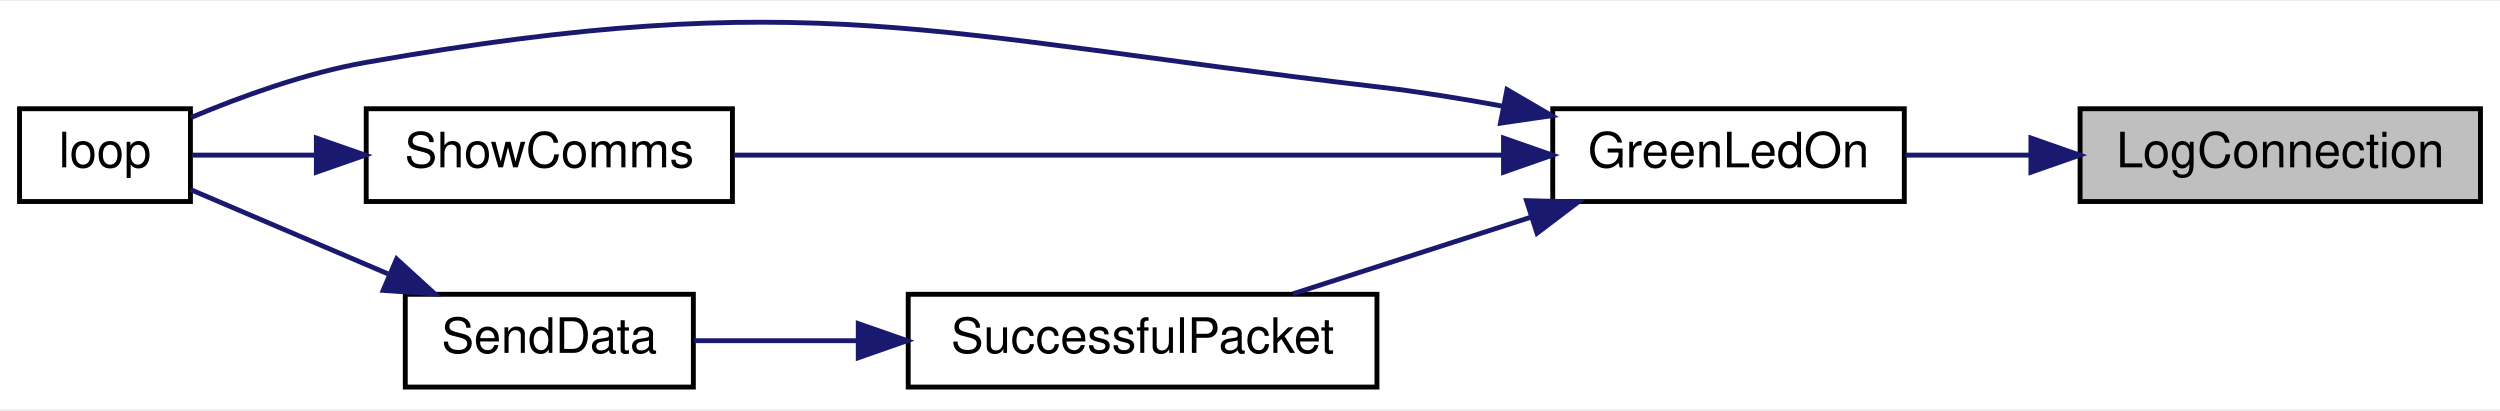
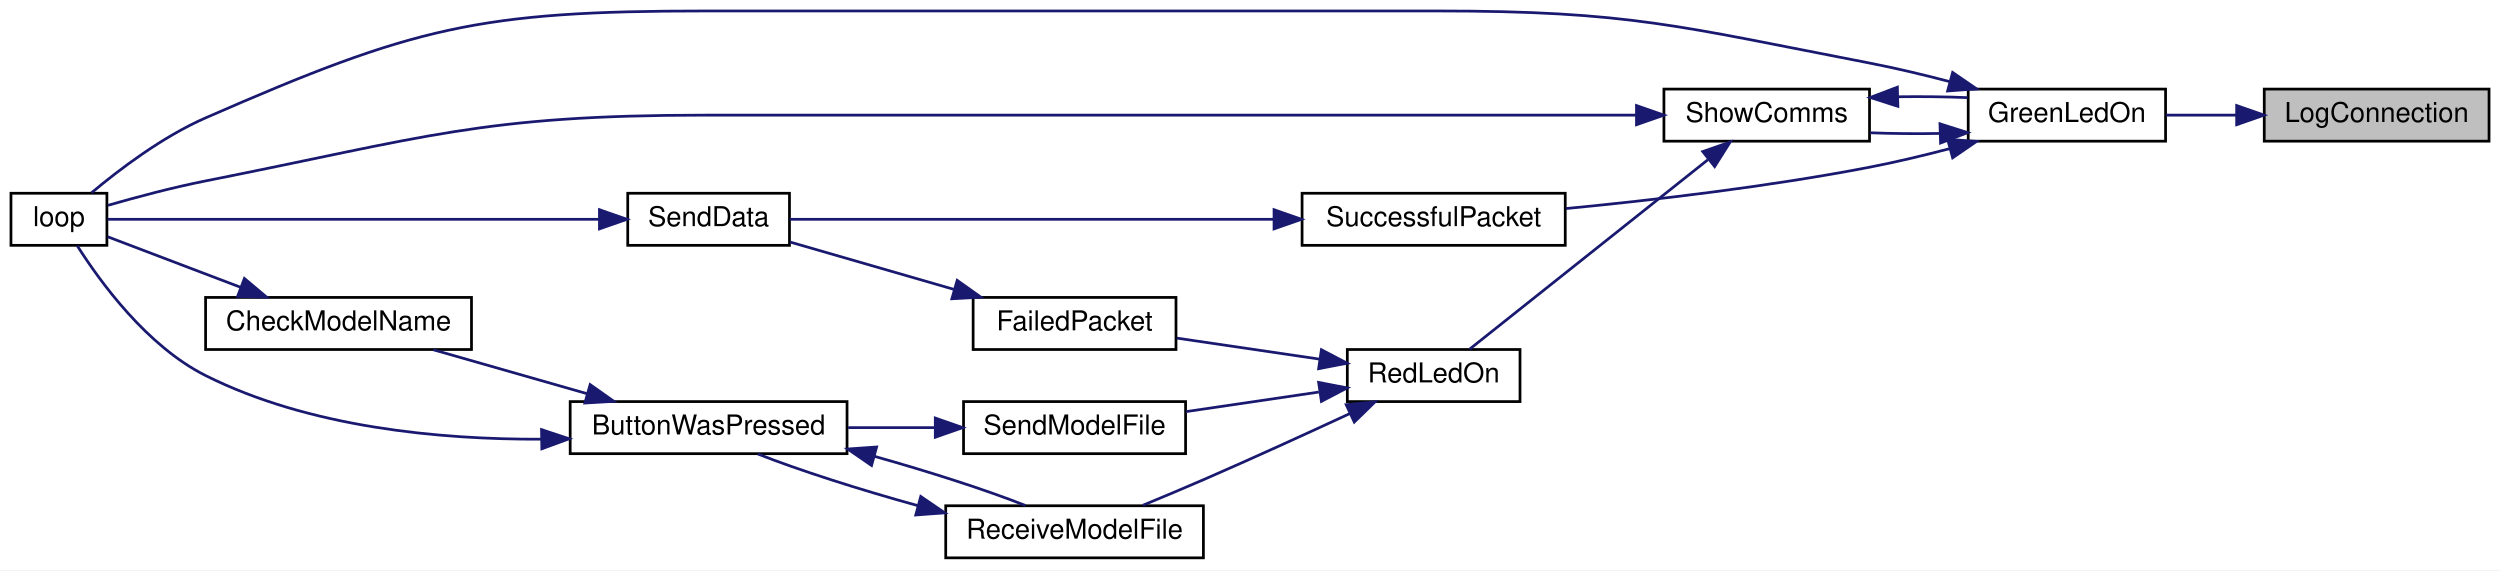
- <svg xmlns="http://www.w3.org/2000/svg" xmlns:xlink="http://www.w3.org/1999/xlink" width="512pt" height="84pt" viewBox="0.00 0.00 512.00 83.54">
-   <g id="graph0" class="graph" transform="scale(1 1) rotate(0) translate(4 79.54)">
-     <polygon fill="white" stroke="transparent" points="-4,4 -4,-79.54 508,-79.54 508,4 -4,4" />
+ <svg xmlns="http://www.w3.org/2000/svg" xmlns:xlink="http://www.w3.org/1999/xlink" width="912pt" height="208pt" viewBox="0.00 0.00 912.00 208.00">
+   <g id="graph0" class="graph" transform="scale(1 1) rotate(0) translate(4 204)">
+     <polygon fill="white" stroke="transparent" points="-4,4 -4,-204 908,-204 908,4 -4,4" />
    <g id="node1" class="node">
      <g id="a_node1">
        <a xlink:title=" ">
-           <polygon fill="#bfbfbf" stroke="black" points="422,-38.5 422,-57.5 504,-57.5 504,-38.5 422,-38.5" />
-           <text text-anchor="middle" x="463" y="-45.5" font-family="Helvetica,sans-Serif" font-size="10.00">LogConnection</text>
+           <polygon fill="#bfbfbf" stroke="black" points="822,-152.5 822,-171.5 904,-171.5 904,-152.5 822,-152.5" />
+           <text text-anchor="middle" x="863" y="-159.5" font-family="Helvetica,sans-Serif" font-size="10.00">LogConnection</text>
        </a>
      </g>
    </g>
    <g id="node2" class="node">
      <g id="a_node2">
        <a xlink:href="_transmitter_code_2src_2main_8cpp.html#a62e53eb9359c32b666e3386d62c57037" target="_top" xlink:title=" ">
-           <polygon fill="white" stroke="black" points="314,-38.5 314,-57.5 386,-57.5 386,-38.5 314,-38.5" />
-           <text text-anchor="middle" x="350" y="-45.5" font-family="Helvetica,sans-Serif" font-size="10.00">GreenLedOn</text>
+           <polygon fill="white" stroke="black" points="714,-152.5 714,-171.5 786,-171.5 786,-152.5 714,-152.5" />
+           <text text-anchor="middle" x="750" y="-159.5" font-family="Helvetica,sans-Serif" font-size="10.00">GreenLedOn</text>
        </a>
      </g>
    </g>
    <g id="edge1" class="edge">
-       <path fill="none" stroke="midnightblue" d="M411.89,-48C403.23,-48 394.4,-48 386.24,-48" />
-       <polygon fill="midnightblue" stroke="midnightblue" points="411.93,-51.5 421.93,-48 411.93,-44.5 411.93,-51.5" />
+       <path fill="none" stroke="midnightblue" d="M811.89,-162C803.23,-162 794.4,-162 786.24,-162" />
+       <polygon fill="midnightblue" stroke="midnightblue" points="811.93,-165.5 821.93,-162 811.93,-158.5 811.93,-165.5" />
    </g>
    <g id="node3" class="node">
      <g id="a_node3">
        <a xlink:href="_transmitter_code_2src_2main_8cpp.html#ad3cb30894c94eb016e98bdcaa899ac86" target="_top" xlink:title=" ">
-           <polygon fill="white" stroke="black" points="0,-38.5 0,-57.5 35,-57.5 35,-38.5 0,-38.5" />
-           <text text-anchor="middle" x="17.5" y="-45.5" font-family="Helvetica,sans-Serif" font-size="10.00">loop</text>
+           <polygon fill="white" stroke="black" points="0,-114.5 0,-133.5 35,-133.5 35,-114.5 0,-114.5" />
+           <text text-anchor="middle" x="17.5" y="-121.5" font-family="Helvetica,sans-Serif" font-size="10.00">loop</text>
        </a>
      </g>
    </g>
    <g id="edge2" class="edge">
-       <path fill="none" stroke="midnightblue" d="M303.93,-57.99C295.36,-59.58 286.43,-61.02 278,-62 186.59,-72.68 161.64,-82.9 71,-67 58.59,-64.82 45.24,-59.96 35.11,-55.7" />
-       <polygon fill="midnightblue" stroke="midnightblue" points="304.63,-61.42 313.78,-56.08 303.3,-54.55 304.63,-61.42" />
+       <path fill="none" stroke="midnightblue" d="M707.35,-174.2C697.77,-176.71 687.58,-179.15 678,-181 608.55,-194.4 590.73,-200 520,-200 520,-200 520,-200 253.5,-200 170.56,-200 146.99,-194.23 71,-161 55.27,-154.12 39.46,-142.13 29.37,-133.66" />
+       <polygon fill="midnightblue" stroke="midnightblue" points="708.32,-177.57 717.06,-171.58 706.49,-170.81 708.32,-177.57" />
    </g>
    <g id="node4" class="node">
      <g id="a_node4">
        <a xlink:href="_transmitter_code_2src_2main_8cpp.html#a5d3a46c21927cf7a3031a1e68e0b7b48" target="_top" xlink:title="SHOW COMMS.">
-           <polygon fill="white" stroke="black" points="71,-38.5 71,-57.5 146,-57.5 146,-38.5 71,-38.5" />
-           <text text-anchor="middle" x="108.5" y="-45.5" font-family="Helvetica,sans-Serif" font-size="10.00">ShowComms</text>
+           <polygon fill="white" stroke="black" points="603,-152.5 603,-171.5 678,-171.5 678,-152.5 603,-152.5" />
+           <text text-anchor="middle" x="640.5" y="-159.5" font-family="Helvetica,sans-Serif" font-size="10.00">ShowComms</text>
        </a>
      </g>
    </g>
    <g id="edge3" class="edge">
-       <path fill="none" stroke="midnightblue" d="M303.72,-48C258.1,-48 188.57,-48 146.25,-48" />
-       <polygon fill="midnightblue" stroke="midnightblue" points="303.92,-51.5 313.92,-48 303.92,-44.5 303.92,-51.5" />
+       <path fill="none" stroke="midnightblue" d="M703.66,-155.32C695.19,-155.17 686.43,-155.25 678.26,-155.56" />
+       <polygon fill="midnightblue" stroke="midnightblue" points="703.7,-158.83 713.8,-155.62 703.91,-151.83 703.7,-158.83" />
+     </g>
+     <g id="node12" class="node">
+       <g id="a_node12">
+         <a xlink:href="_radio_functions_8cpp.html#a1c11bb6771548de7d96723045b922620" target="_top" xlink:title=" ">
+           <polygon fill="white" stroke="black" points="471,-114.5 471,-133.5 567,-133.5 567,-114.5 471,-114.5" />
+           <text text-anchor="middle" x="519" y="-121.5" font-family="Helvetica,sans-Serif" font-size="10.00">SuccessfulPacket</text>
+         </a>
+       </g>
+     </g>
+     <g id="edge18" class="edge">
+       <path fill="none" stroke="midnightblue" d="M707.35,-149.8C697.77,-147.29 687.58,-144.85 678,-143 641.11,-135.88 598.82,-130.96 567.28,-127.92" />
+       <polygon fill="midnightblue" stroke="midnightblue" points="706.49,-153.19 717.06,-152.42 708.32,-146.43 706.49,-153.19" />
+     </g>
+     <g id="edge4" class="edge">
+       <path fill="none" stroke="midnightblue" d="M688.46,-168.7C696.97,-168.82 705.7,-168.72 713.8,-168.38" />
+       <polygon fill="midnightblue" stroke="midnightblue" points="688.34,-165.2 678.26,-168.44 688.16,-172.2 688.34,-165.2" />
+     </g>
+     <g id="edge5" class="edge">
+       <path fill="none" stroke="midnightblue" d="M592.76,-162C542.44,-162 460.05,-162 389,-162 389,-162 389,-162 253.5,-162 171.69,-162 151.25,-153.91 71,-138 58.97,-135.62 45.62,-132.04 35.39,-129.1" />
+       <polygon fill="midnightblue" stroke="midnightblue" points="592.99,-165.5 602.99,-162 592.99,-158.5 592.99,-165.5" />
    </g>
    <g id="node5" class="node">
      <g id="a_node5">
-         <a xlink:href="_radio_functions_8cpp.html#a1c11bb6771548de7d96723045b922620" target="_top" xlink:title=" ">
-           <polygon fill="white" stroke="black" points="182,-0.5 182,-19.5 278,-19.5 278,-0.5 182,-0.5" />
-           <text text-anchor="middle" x="230" y="-7.5" font-family="Helvetica,sans-Serif" font-size="10.00">SuccessfulPacket</text>
-         </a>
-       </g>
-     </g>
-     <g id="edge5" class="edge">
-       <path fill="none" stroke="midnightblue" d="M309.62,-35.32C293.68,-30.19 275.58,-24.36 260.77,-19.59" />
-       <polygon fill="midnightblue" stroke="midnightblue" points="308.63,-38.68 319.22,-38.41 310.78,-32.01 308.63,-38.68" />
-     </g>
-     <g id="edge4" class="edge">
-       <path fill="none" stroke="midnightblue" d="M60.63,-48C51.61,-48 42.72,-48 35.45,-48" />
-       <polygon fill="midnightblue" stroke="midnightblue" points="60.79,-51.5 70.79,-48 60.79,-44.5 60.79,-51.5" />
-     </g>
-     <g id="node6" class="node">
-       <g id="a_node6">
-         <a xlink:href="_radio_functions_8cpp.html#a049bfb836e7aa4a3a48a1a4bd225fafc" target="_top" xlink:title=" ">
-           <polygon fill="white" stroke="black" points="79,-0.5 79,-19.5 138,-19.5 138,-0.5 79,-0.5" />
-           <text text-anchor="middle" x="108.5" y="-7.5" font-family="Helvetica,sans-Serif" font-size="10.00">SendData</text>
+         <a xlink:href="_transmitter_code_2src_2main_8cpp.html#a7d34cec6e8edc20c8b50424e15dcc7c7" target="_top" xlink:title=" ">
+           <polygon fill="white" stroke="black" points="487.5,-57.5 487.5,-76.5 550.5,-76.5 550.5,-57.5 487.5,-57.5" />
+           <text text-anchor="middle" x="519" y="-64.5" font-family="Helvetica,sans-Serif" font-size="10.00">RedLedOn</text>
        </a>
      </g>
    </g>
    <g id="edge6" class="edge">
-       <path fill="none" stroke="midnightblue" d="M171.63,-10C160,-10 148.26,-10 138.16,-10" />
-       <polygon fill="midnightblue" stroke="midnightblue" points="171.77,-13.5 181.77,-10 171.77,-6.5 171.77,-13.5" />
+       <path fill="none" stroke="midnightblue" d="M619.07,-145.76C594.05,-125.87 552.52,-92.85 532.09,-76.61" />
+       <polygon fill="midnightblue" stroke="midnightblue" points="617.16,-148.71 627.16,-152.19 621.51,-143.23 617.16,-148.71" />
+     </g>
+     <g id="node6" class="node">
+       <g id="a_node6">
+         <a xlink:href="_radio_functions_8cpp.html#a5fbd3c8613a4163425c94965704ce5f8" target="_top" xlink:title=" ">
+           <polygon fill="white" stroke="black" points="351,-76.5 351,-95.5 425,-95.5 425,-76.5 351,-76.5" />
+           <text text-anchor="middle" x="388" y="-83.5" font-family="Helvetica,sans-Serif" font-size="10.00">FailedPacket</text>
+         </a>
+       </g>
    </g>
    <g id="edge7" class="edge">
-       <path fill="none" stroke="midnightblue" d="M75.46,-23.68C61.78,-29.52 46.38,-36.09 35.05,-40.93" />
-       <polygon fill="midnightblue" stroke="midnightblue" points="77.22,-26.73 85.04,-19.59 74.47,-20.3 77.22,-26.73" />
+       <path fill="none" stroke="midnightblue" d="M477.41,-72.98C460.71,-75.44 441.53,-78.26 425.31,-80.65" />
+       <polygon fill="midnightblue" stroke="midnightblue" points="478.05,-76.42 487.43,-71.5 477.03,-69.5 478.05,-76.42" />
+     </g>
+     <g id="node8" class="node">
+       <g id="a_node8">
+         <a xlink:href="_transmitter_code_2src_2main_8cpp.html#ab7c9edf843c732d7fe296564f39bc0dc" target="_top" xlink:title="RECEIVE A MODEL FILE.">
+           <polygon fill="white" stroke="black" points="341,-0.5 341,-19.5 435,-19.5 435,-0.5 341,-0.5" />
+           <text text-anchor="middle" x="388" y="-7.5" font-family="Helvetica,sans-Serif" font-size="10.00">ReceiveModelFile</text>
+         </a>
+       </g>
+     </g>
+     <g id="edge10" class="edge">
+       <path fill="none" stroke="midnightblue" d="M488.37,-53.11C472.59,-45.79 452.81,-36.75 435,-29 427.87,-25.9 420.07,-22.63 412.95,-19.69" />
+       <polygon fill="midnightblue" stroke="midnightblue" points="487.09,-56.37 497.63,-57.41 490.04,-50.02 487.09,-56.37" />
+     </g>
+     <g id="node11" class="node">
+       <g id="a_node11">
+         <a xlink:href="_transmitter_code_2src_2main_8cpp.html#a58c67a975068930341f0663e0a08c9d3" target="_top" xlink:title="SEND A MODEL FILE.">
+           <polygon fill="white" stroke="black" points="347.5,-38.5 347.5,-57.5 428.5,-57.5 428.5,-38.5 347.5,-38.5" />
+           <text text-anchor="middle" x="388" y="-45.5" font-family="Helvetica,sans-Serif" font-size="10.00">SendModelFile</text>
+         </a>
+       </g>
+     </g>
+     <g id="edge16" class="edge">
+       <path fill="none" stroke="midnightblue" d="M477.1,-60.98C461.61,-58.69 444.01,-56.1 428.64,-53.84" />
+       <polygon fill="midnightblue" stroke="midnightblue" points="477.03,-64.5 487.43,-62.5 478.05,-57.58 477.03,-64.5" />
+     </g>
+     <g id="node7" class="node">
+       <g id="a_node7">
+         <a xlink:href="_radio_functions_8cpp.html#a049bfb836e7aa4a3a48a1a4bd225fafc" target="_top" xlink:title=" ">
+           <polygon fill="white" stroke="black" points="225,-114.5 225,-133.5 284,-133.5 284,-114.5 225,-114.5" />
+           <text text-anchor="middle" x="254.5" y="-121.5" font-family="Helvetica,sans-Serif" font-size="10.00">SendData</text>
+         </a>
+       </g>
+     </g>
+     <g id="edge8" class="edge">
+       <path fill="none" stroke="midnightblue" d="M344.17,-98.38C324.52,-104.06 301.75,-110.63 284.21,-115.7" />
+       <polygon fill="midnightblue" stroke="midnightblue" points="345.18,-101.73 353.82,-95.59 343.24,-95 345.18,-101.73" />
+     </g>
+     <g id="edge9" class="edge">
+       <path fill="none" stroke="midnightblue" d="M214.49,-124C162.39,-124 72.37,-124 35.25,-124" />
+       <polygon fill="midnightblue" stroke="midnightblue" points="214.68,-127.5 224.68,-124 214.68,-120.5 214.68,-127.5" />
+     </g>
+     <g id="node9" class="node">
+       <g id="a_node9">
+         <a xlink:href="_transmitter_code_2src_2main_8cpp.html#a804fdbdd5eab4c596bbe8a23eecbe4d5" target="_top" xlink:title=" ">
+           <polygon fill="white" stroke="black" points="204,-38.5 204,-57.5 305,-57.5 305,-38.5 204,-38.5" />
+           <text text-anchor="middle" x="254.5" y="-45.5" font-family="Helvetica,sans-Serif" font-size="10.00">ButtonWasPressed</text>
+         </a>
+       </g>
+     </g>
+     <g id="edge11" class="edge">
+       <path fill="none" stroke="midnightblue" d="M330.76,-19.56C309.69,-25.37 287.29,-32.51 272.46,-38.39" />
+       <polygon fill="midnightblue" stroke="midnightblue" points="331.89,-22.89 340.64,-16.92 330.07,-16.13 331.89,-22.89" />
+     </g>
+     <g id="edge14" class="edge">
+       <path fill="none" stroke="midnightblue" d="M193.43,-43.78C156.32,-43.64 108.74,-48.06 71,-67 49.6,-77.74 32.58,-101.1 24.19,-114.34" />
+       <polygon fill="midnightblue" stroke="midnightblue" points="193.55,-47.28 203.61,-43.93 193.66,-40.28 193.55,-47.28" />
+     </g>
+     <g id="edge15" class="edge">
+       <path fill="none" stroke="midnightblue" d="M314.99,-37.53C335.11,-31.89 356.01,-25.18 370.08,-19.59" />
+       <polygon fill="midnightblue" stroke="midnightblue" points="313.94,-34.19 305.22,-40.2 315.79,-40.94 313.94,-34.19" />
+     </g>
+     <g id="node10" class="node">
+       <g id="a_node10">
+         <a xlink:href="_transmitter_code_2src_2main_8cpp.html#a984cb52354a84c45e9e41f396a1c5e92" target="_top" xlink:title=" ">
+           <polygon fill="white" stroke="black" points="71,-76.5 71,-95.5 168,-95.5 168,-76.5 71,-76.5" />
+           <text text-anchor="middle" x="119.5" y="-83.5" font-family="Helvetica,sans-Serif" font-size="10.00">CheckModelName</text>
+         </a>
+       </g>
+     </g>
+     <g id="edge12" class="edge">
+       <path fill="none" stroke="midnightblue" d="M210.13,-60.39C191.92,-65.59 171.06,-71.55 154.05,-76.41" />
+       <polygon fill="midnightblue" stroke="midnightblue" points="211.28,-63.7 219.94,-57.59 209.36,-56.97 211.28,-63.7" />
+     </g>
+     <g id="edge13" class="edge">
+       <path fill="none" stroke="midnightblue" d="M83.91,-99.14C67.44,-105.4 48.49,-112.6 35.24,-117.64" />
+       <polygon fill="midnightblue" stroke="midnightblue" points="85.16,-102.41 93.27,-95.59 82.67,-95.87 85.16,-102.41" />
+     </g>
+     <g id="edge17" class="edge">
+       <path fill="none" stroke="midnightblue" d="M337.06,-48C326.7,-48 315.78,-48 305.42,-48" />
+       <polygon fill="midnightblue" stroke="midnightblue" points="337.19,-51.5 347.19,-48 337.19,-44.5 337.19,-51.5" />
+     </g>
+     <g id="edge19" class="edge">
+       <path fill="none" stroke="midnightblue" d="M460.55,-124C406.01,-124 326.29,-124 284.12,-124" />
+       <polygon fill="midnightblue" stroke="midnightblue" points="460.77,-127.5 470.77,-124 460.77,-120.5 460.77,-127.5" />
    </g>
  </g>
</svg>
